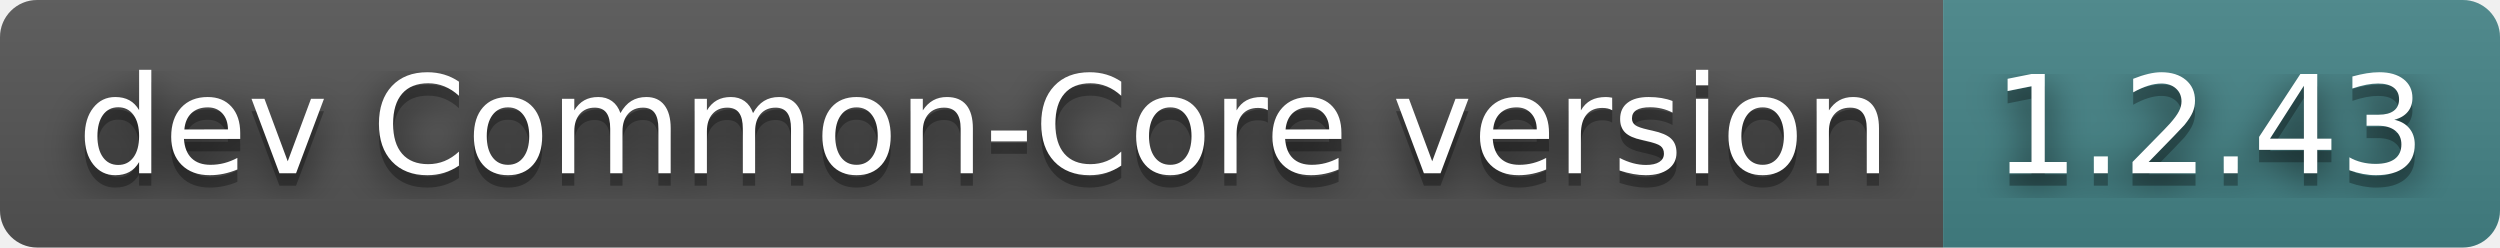
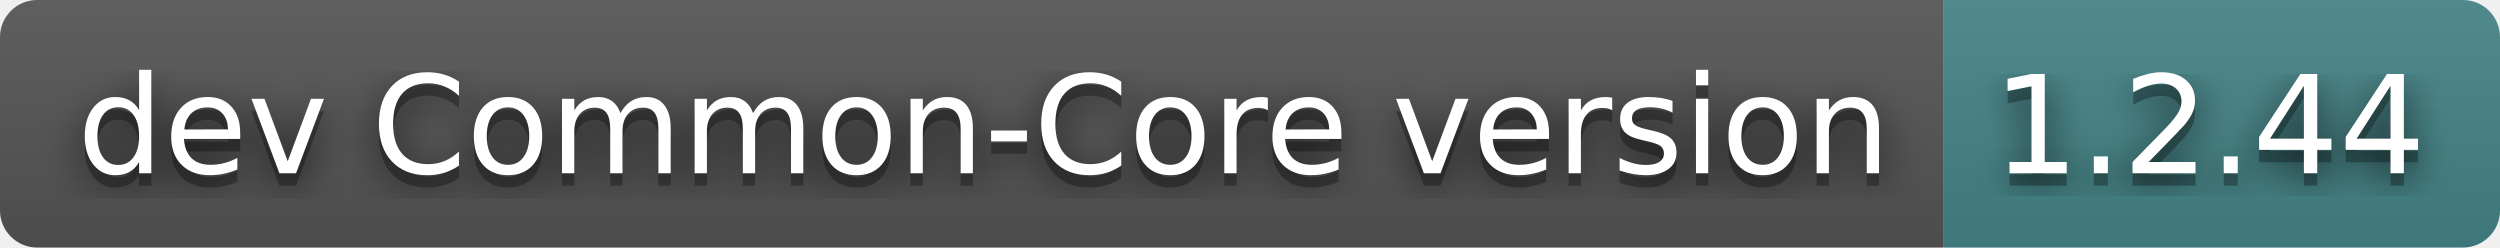
- <svg xmlns="http://www.w3.org/2000/svg" width="202" height="20" role="img" aria-label="dev Common-Core version: 1.2.43">
+ <svg xmlns="http://www.w3.org/2000/svg" width="202" height="20" role="img" aria-label="dev Common-Core version: 1.2.44">
  <filter id="blur">
    <feGaussianBlur stdDeviation="16" />
  </filter>
  <linearGradient id="s" x2="0" y2="100%">
    <stop offset="0" stop-color="#bbb" stop-opacity=".1" />
    <stop offset="1" stop-opacity=".1" />
  </linearGradient>
  <clipPath id="r">
    <rect width="202" height="20" rx="3" />
  </clipPath>
  <g clip-path="url(#r)">
    <rect width="157" height="20" fill="#555" />
    <rect x="157" width="45" height="20" fill="#458588" />
    <rect width="202" height="20" fill="url(#s)" />
  </g>
  <g fill="#fff" text-anchor="middle" font-family="Verdana,Geneva,DejaVu Sans,sans-serif" text-rendering="geometricPrecision" font-size="110">
    <g transform="scale(.1)">
      <g aria-hidden="true" fill="#010101">
        <text x="795" y="150" fill-opacity=".8" filter="url(#blur)" textLength="1470">dev Common-Core version</text>
        <text x="795" y="150" fill-opacity=".3" textLength="1470">dev Common-Core version</text>
      </g>
      <text x="795" y="140" textLength="1470">dev Common-Core version</text>
    </g>
    <g transform="scale(.1)">
      <g aria-hidden="true" fill="#010101">
-         <text x="1785" y="150" fill-opacity=".8" filter="url(#blur)" textLength="350">1.2.43</text>
-         <text x="1785" y="150" fill-opacity=".3" textLength="350">1.2.43</text>
+         <text x="1785" y="150" fill-opacity=".8" filter="url(#blur)" textLength="350">1.2.44</text>
+         <text x="1785" y="150" fill-opacity=".3" textLength="350">1.2.44</text>
      </g>
-       <text x="1785" y="140" textLength="350">1.2.43</text>
+       <text x="1785" y="140" textLength="350">1.2.44</text>
    </g>
  </g>
</svg>
